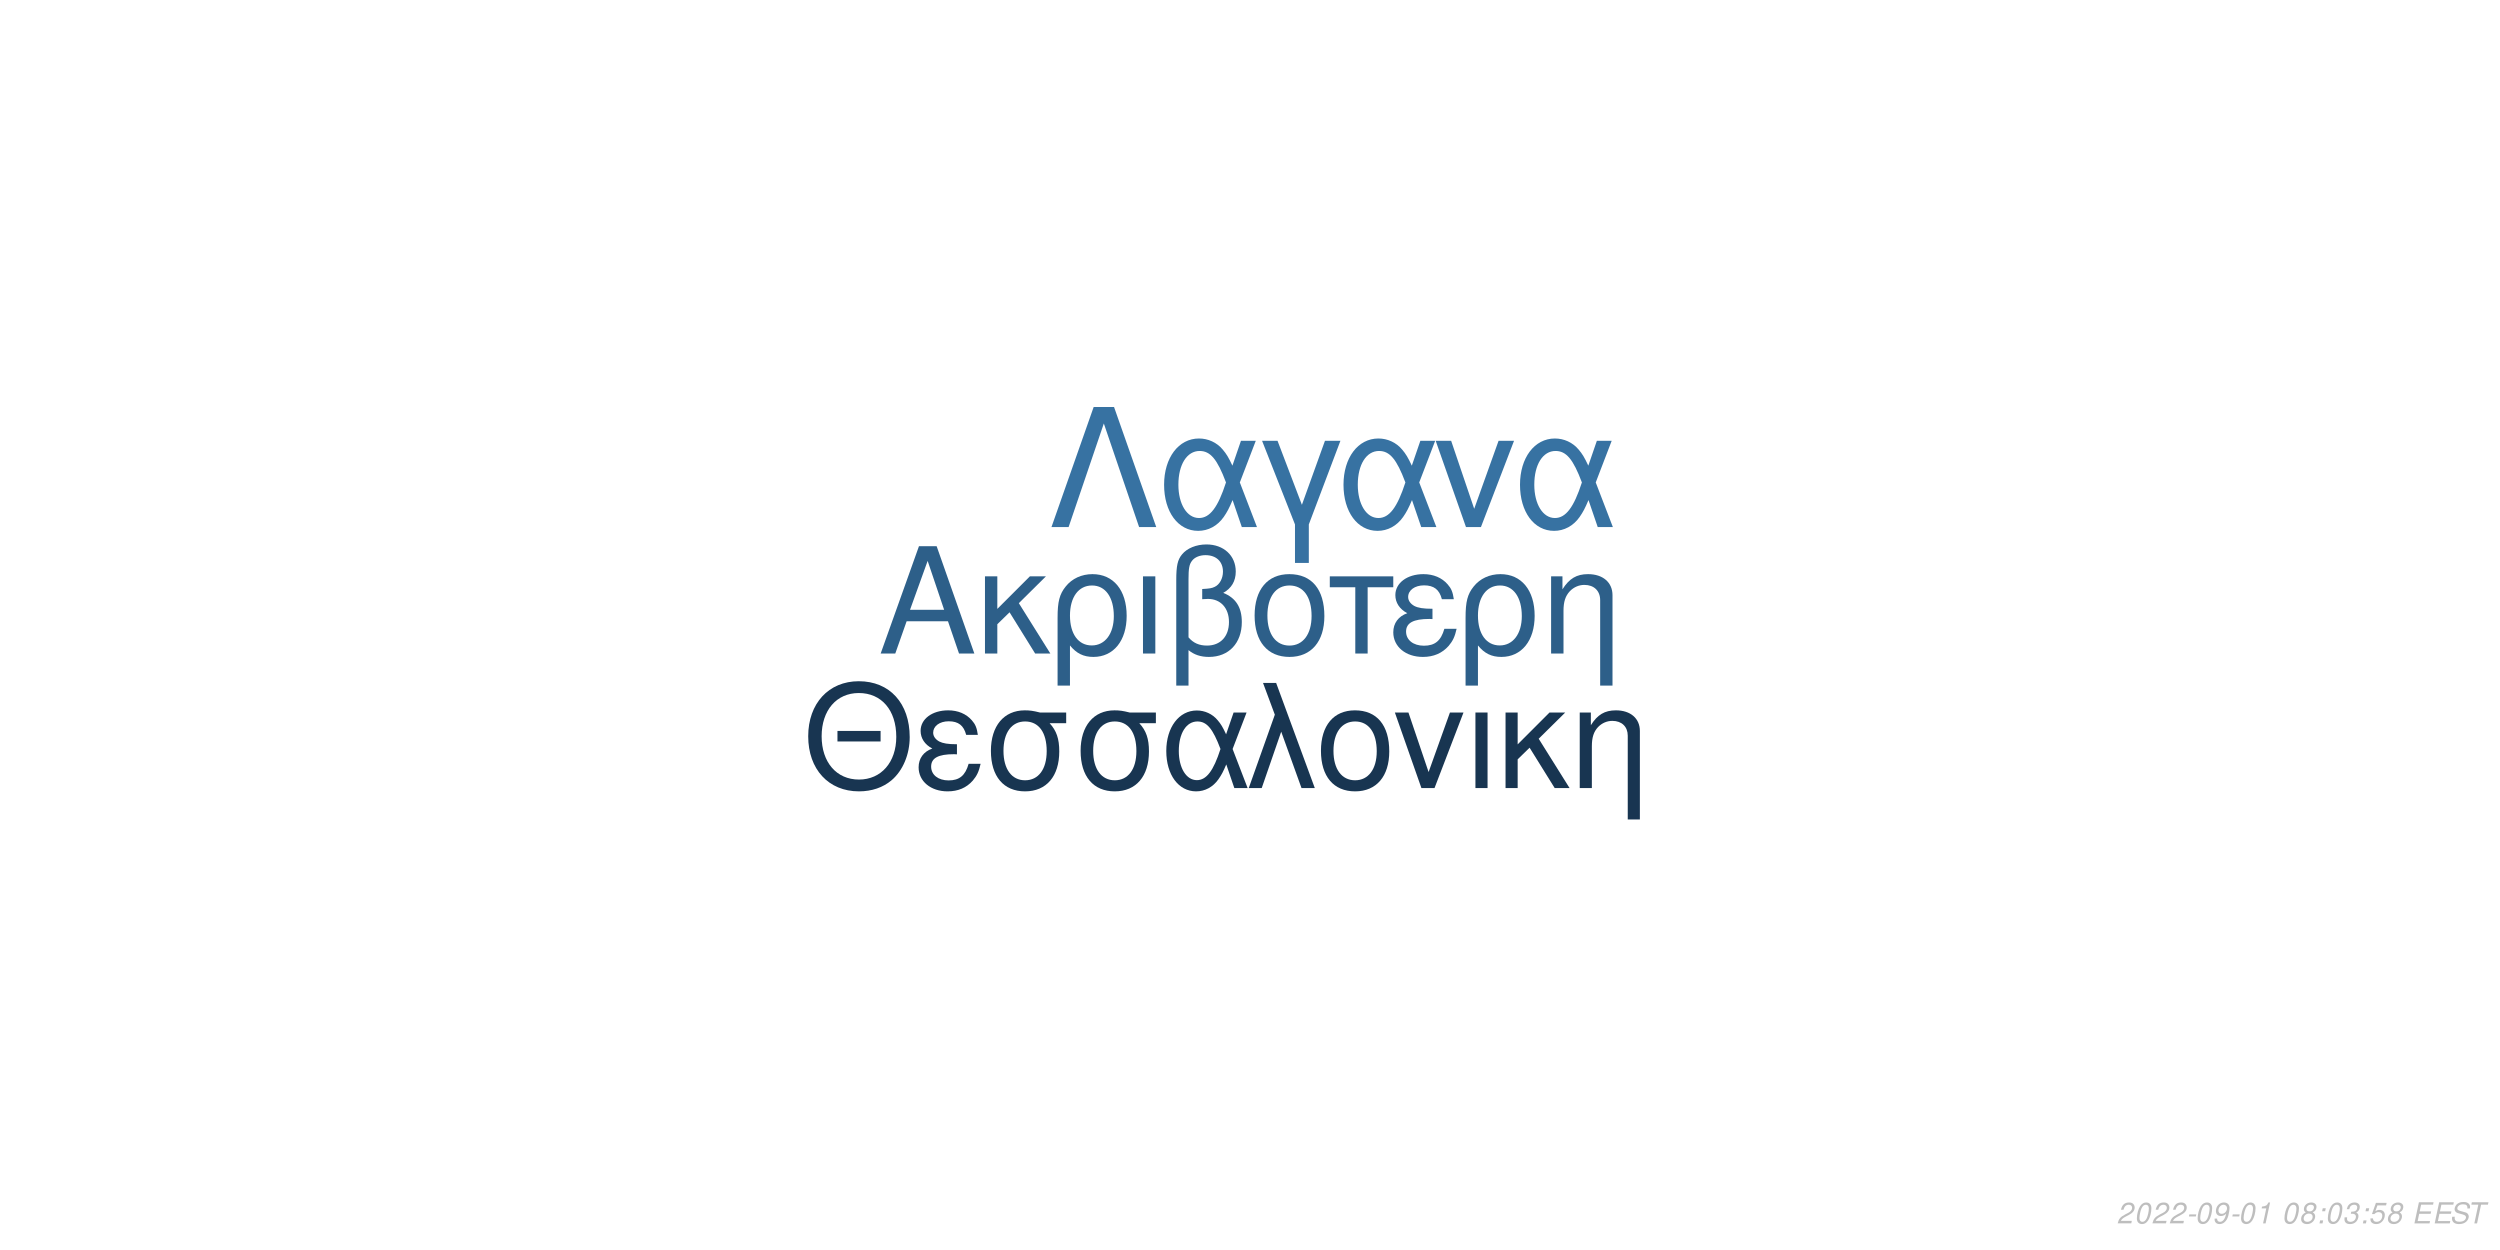
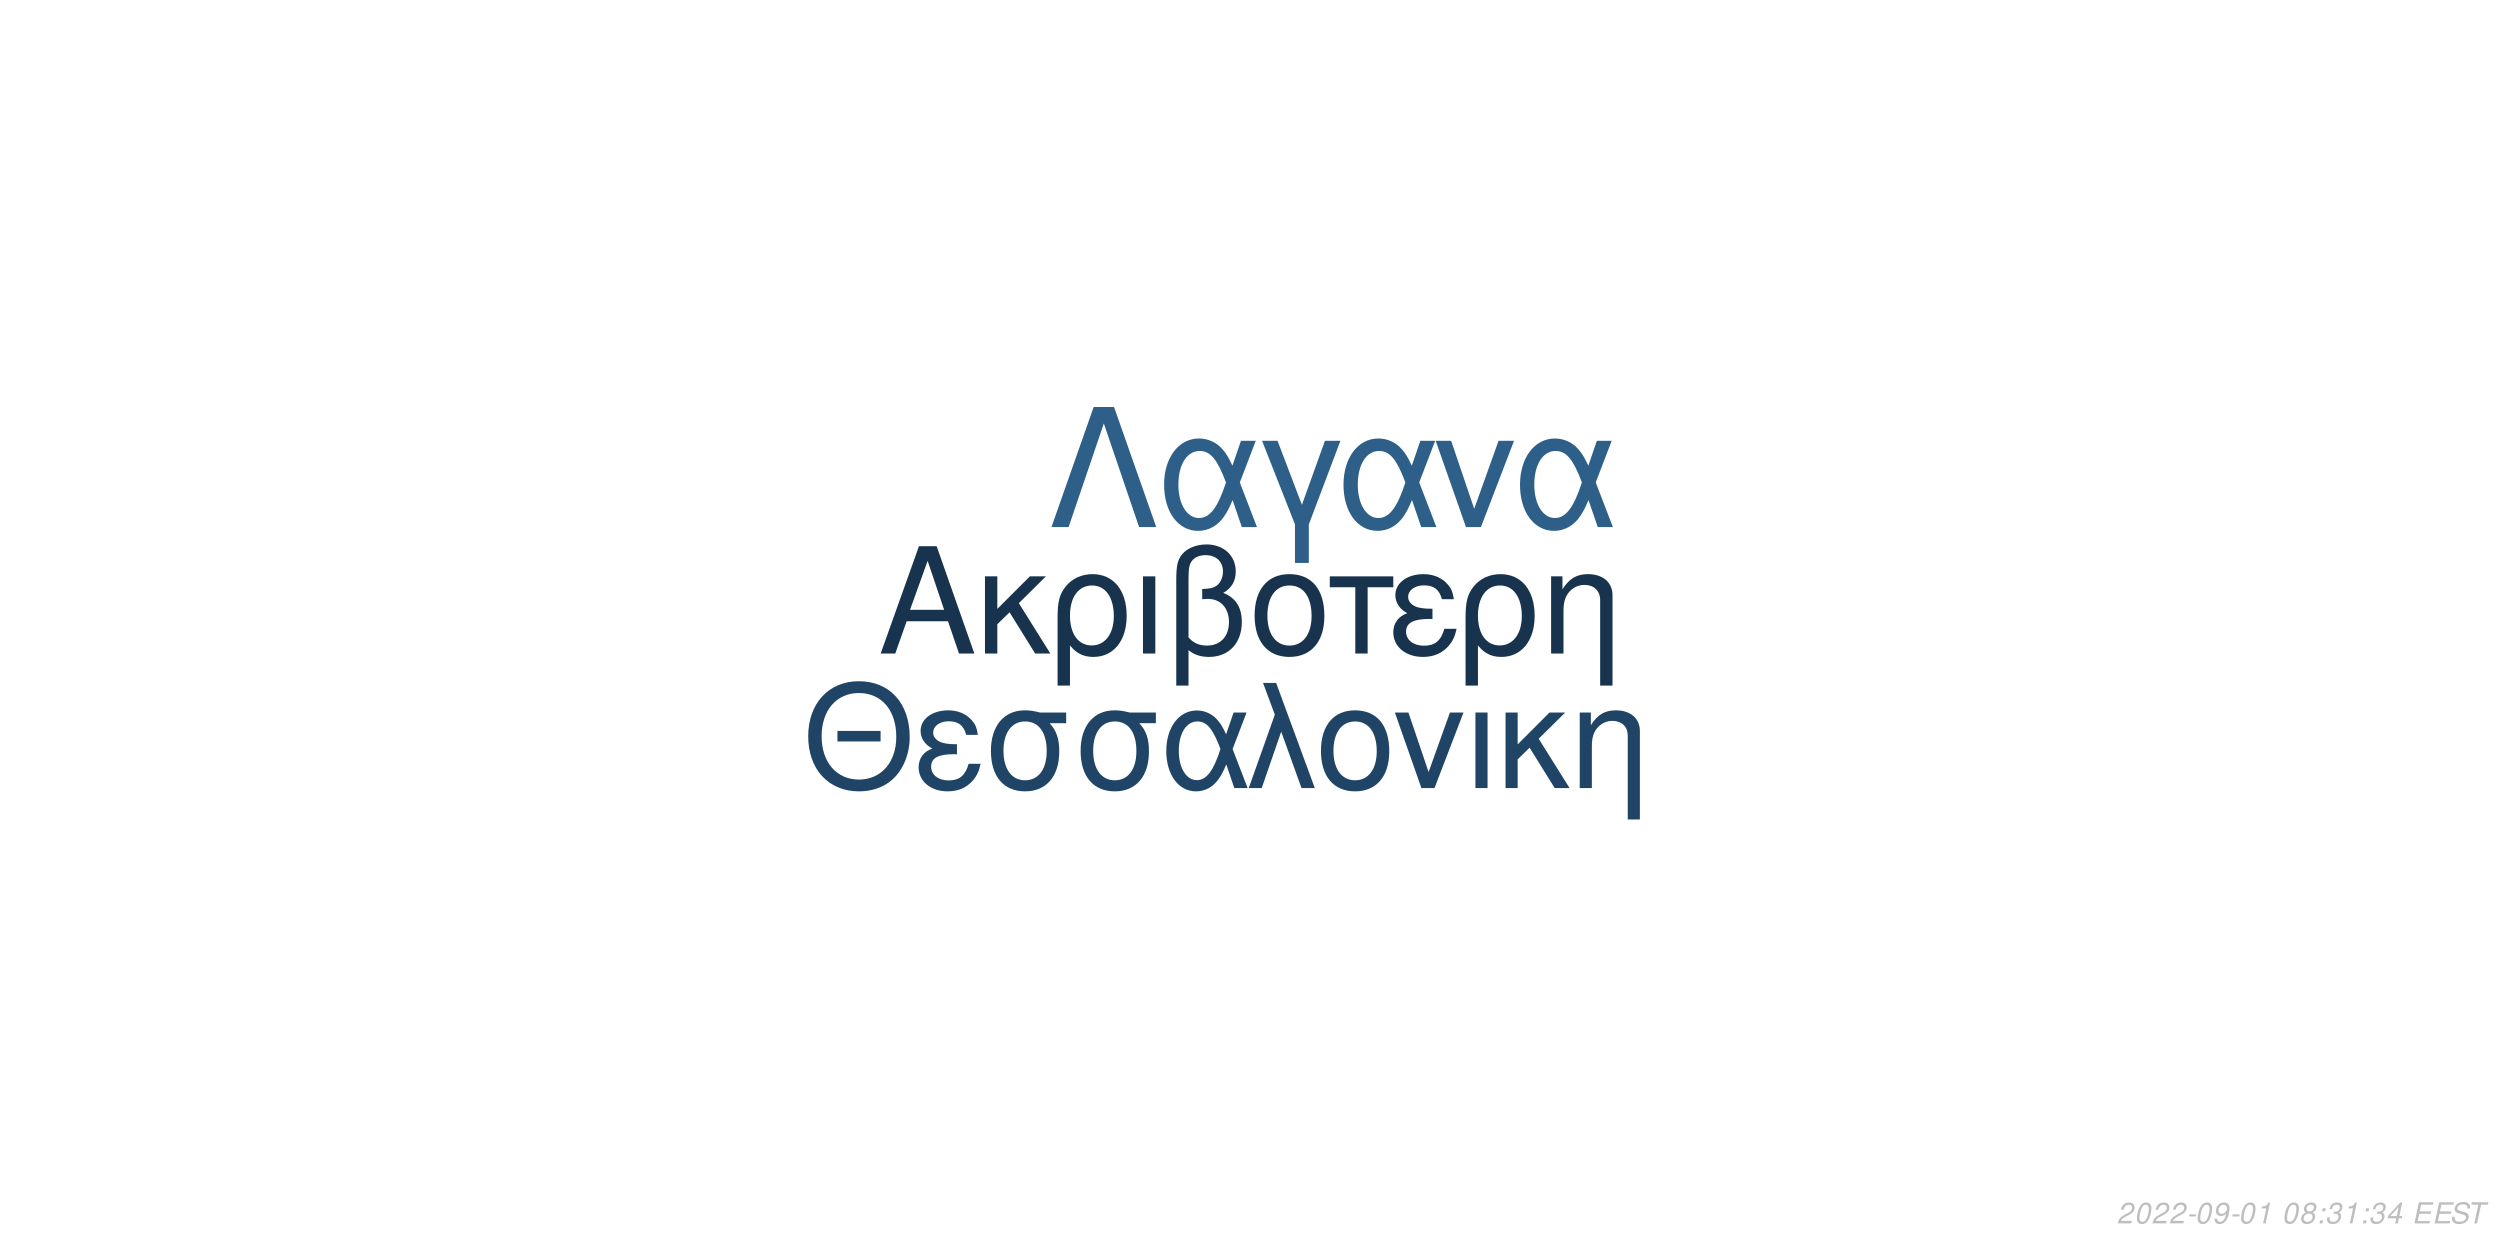
<svg xmlns="http://www.w3.org/2000/svg" xmlns:xlink="http://www.w3.org/1999/xlink" width="864pt" height="432pt" viewBox="0 0 864 432" version="1.1">
  <defs>
    <g>
      <symbol overflow="visible" id="glyph0-0">
        <path style="stroke:none;" d="" />
      </symbol>
      <symbol overflow="visible" id="glyph0-1">
        <path style="stroke:none;" d="M 24.125 -11.141 L 27.938 0 L 33.234 0 L 20.203 -37.094 L 14.094 -37.094 L 0.859 0 L 5.906 0 L 9.828 -11.141 Z M 22.797 -15.109 L 11 -15.109 L 17.094 -32.016 Z M 22.797 -15.109 " />
      </symbol>
      <symbol overflow="visible" id="glyph0-2">
        <path style="stroke:none;" d="M 7.172 -15.422 L 7.172 -26.672 L 2.906 -26.672 L 2.906 0 L 7.172 0 L 7.172 -10.125 L 11.406 -14.25 L 20.25 0 L 25.5 0 L 14.609 -17.406 L 23.969 -26.672 L 18.422 -26.672 Z M 7.172 -15.422 " />
      </symbol>
      <symbol overflow="visible" id="glyph0-3">
        <path style="stroke:none;" d="M 3 11.094 L 7.281 11.094 L 7.281 -2.797 C 9.516 -0.047 11.953 1.172 15.375 1.172 C 22.344 1.172 26.875 -4.422 26.875 -13.031 C 26.875 -21.891 22.297 -27.438 15.062 -27.438 C 11.297 -27.438 7.984 -25.906 5.797 -23.156 C 3.672 -20.516 3 -17.969 3 -12.359 Z M 14.906 -23.516 C 19.547 -23.516 22.438 -19.438 22.438 -12.922 C 22.438 -6.812 19.391 -2.797 14.812 -2.797 C 10.172 -2.797 7.281 -6.766 7.281 -13.125 C 7.281 -19.484 10.234 -23.516 14.906 -23.516 Z M 14.906 -23.516 " />
      </symbol>
      <symbol overflow="visible" id="glyph0-4">
        <path style="stroke:none;" d="M 3.516 0 L 7.781 0 L 7.781 -26.672 L 3.516 -26.672 Z M 3.516 0 " />
      </symbol>
      <symbol overflow="visible" id="glyph0-5">
        <path style="stroke:none;" d="M 4.016 11.094 L 8.25 11.094 L 8.25 -1.172 C 10.172 0.406 12.422 1.172 15.312 1.172 C 22.188 1.172 26.672 -3.609 26.672 -10.891 C 26.672 -15.984 24.578 -19.234 20.25 -20.969 C 23.109 -22.547 24.578 -25.031 24.578 -28.344 C 24.578 -33.844 20.406 -37.703 14.453 -37.703 C 10.938 -37.703 7.734 -36.391 6 -34.25 C 4.484 -32.422 4.016 -30.328 4.016 -25.391 Z M 8.25 -25.656 C 8.25 -29.359 8.5 -30.844 9.469 -32.062 C 10.375 -33.281 12.156 -34 14.094 -34 C 17.812 -34 20.156 -31.812 20.156 -28.297 C 20.156 -25.953 18.984 -23.812 17.297 -23.047 C 16.281 -22.547 15.469 -22.438 12.984 -22.297 L 12.984 -18.781 C 13.734 -18.828 14.344 -18.875 14.969 -18.875 C 19.344 -18.875 22.234 -15.719 22.234 -10.891 C 22.234 -5.906 19.281 -2.75 14.656 -2.75 C 11.953 -2.75 9.922 -3.609 8.25 -5.594 Z M 8.25 -25.656 " />
      </symbol>
      <symbol overflow="visible" id="glyph0-6">
        <path style="stroke:none;" d="M 14.094 -27.438 C 6.562 -27.438 2.094 -22.094 2.094 -13.125 C 2.094 -4.125 6.562 1.172 14.141 1.172 C 21.672 1.172 26.203 -4.172 26.203 -12.922 C 26.203 -22.188 21.828 -27.438 14.094 -27.438 Z M 14.141 -23.516 C 18.938 -23.516 21.781 -19.594 21.781 -12.984 C 21.781 -6.672 18.828 -2.75 14.141 -2.75 C 9.422 -2.75 6.516 -6.672 6.516 -13.125 C 6.516 -19.594 9.422 -23.516 14.141 -23.516 Z M 14.141 -23.516 " />
      </symbol>
      <symbol overflow="visible" id="glyph0-7">
        <path style="stroke:none;" d="M 7.891 0 L 12.156 0 L 12.156 -22.906 L 21.016 -22.906 L 21.016 -26.672 L -0.922 -26.672 L -0.922 -22.906 L 7.891 -22.906 Z M 7.891 0 " />
      </symbol>
      <symbol overflow="visible" id="glyph0-8">
        <path style="stroke:none;" d="M 14.562 -15.469 C 11.344 -15.469 9.562 -15.781 8.297 -16.438 C 6.922 -17.203 6.156 -18.328 6.156 -19.547 C 6.156 -21.891 8.453 -23.562 11.656 -23.562 C 15.062 -23.562 16.953 -22.094 17.812 -18.781 L 21.938 -18.781 C 21.578 -21.266 21.062 -22.5 19.797 -23.922 C 17.812 -26.203 14.906 -27.438 11.453 -27.438 C 5.797 -27.438 1.734 -24.375 1.734 -20.203 C 1.734 -17.609 3.156 -15.375 5.859 -13.938 C 2.797 -12.875 1.016 -10.484 1.016 -7.328 C 1.016 -2.391 5.297 1.172 11.25 1.172 C 14.969 1.172 17.906 -0.109 20.156 -2.641 C 21.578 -4.328 22.297 -5.797 22.906 -8.547 L 18.672 -8.547 C 17.5 -4.422 15.422 -2.703 11.609 -2.703 C 7.938 -2.703 5.438 -4.688 5.438 -7.578 C 5.438 -10.578 7.938 -11.953 13.484 -11.953 C 13.641 -11.953 14.094 -11.953 14.562 -11.906 Z M 14.562 -15.469 " />
      </symbol>
      <symbol overflow="visible" id="glyph0-9">
        <path style="stroke:none;" d="M 3.562 -26.672 L 3.562 0 L 7.844 0 L 7.844 -14.703 C 7.844 -17.906 8.5 -19.891 10.031 -21.531 C 11.406 -22.953 13.188 -23.719 15.062 -23.719 C 18.375 -23.719 20.516 -21.672 20.516 -18.469 L 20.516 11.094 L 24.781 11.094 L 24.781 -20.156 C 24.781 -24.578 21.469 -27.438 16.328 -27.438 C 12.359 -27.438 9.828 -25.906 7.484 -22.188 L 7.484 -26.672 Z M 3.562 -26.672 " />
      </symbol>
      <symbol overflow="visible" id="glyph1-0">
        <path style="stroke:none;" d="" />
      </symbol>
      <symbol overflow="visible" id="glyph1-1">
        <path style="stroke:none;" d="M 26.859 -19.734 L 11.953 -19.734 L 11.953 -16.094 L 26.859 -16.094 Z M 19.328 -36.922 C 8.922 -36.922 1.844 -29.25 1.844 -17.891 C 1.844 -6.484 8.875 1.141 19.391 1.141 C 23.812 1.141 27.703 -0.203 30.641 -2.688 C 34.578 -6.031 36.922 -11.656 36.922 -17.594 C 36.922 -29.297 30 -36.922 19.328 -36.922 Z M 19.328 -32.844 C 27.203 -32.844 32.281 -26.906 32.281 -17.688 C 32.281 -8.922 27.062 -2.938 19.391 -2.938 C 11.609 -2.938 6.484 -8.922 6.484 -17.891 C 6.484 -26.859 11.609 -32.844 19.328 -32.844 Z M 19.328 -32.844 " />
      </symbol>
      <symbol overflow="visible" id="glyph1-2">
        <path style="stroke:none;" d="M 14.25 -15.141 C 11.109 -15.141 9.375 -15.453 8.125 -16.094 C 6.781 -16.844 6.031 -17.938 6.031 -19.141 C 6.031 -21.422 8.266 -23.078 11.406 -23.078 C 14.75 -23.078 16.594 -21.625 17.438 -18.391 L 21.469 -18.391 C 21.125 -20.828 20.625 -22.031 19.391 -23.422 C 17.438 -25.656 14.594 -26.859 11.219 -26.859 C 5.688 -26.859 1.688 -23.875 1.688 -19.781 C 1.688 -17.234 3.094 -15.047 5.734 -13.656 C 2.734 -12.609 1 -10.266 1 -7.172 C 1 -2.344 5.188 1.141 11.016 1.141 C 14.656 1.141 17.547 -0.094 19.734 -2.594 C 21.125 -4.234 21.828 -5.688 22.422 -8.375 L 18.281 -8.375 C 17.141 -4.328 15.094 -2.641 11.359 -2.641 C 7.766 -2.641 5.328 -4.578 5.328 -7.422 C 5.328 -10.359 7.766 -11.703 13.203 -11.703 C 13.359 -11.703 13.797 -11.703 14.25 -11.656 Z M 14.25 -15.141 " />
      </symbol>
      <symbol overflow="visible" id="glyph1-3">
        <path style="stroke:none;" d="M 29 -26.109 L 19.938 -26.109 C 17.594 -26.703 16.438 -26.859 14.703 -26.859 C 7.469 -26.859 2.984 -21.469 2.984 -12.859 C 2.984 -4.031 7.375 1.141 14.797 1.141 C 22.172 1.141 26.609 -4.078 26.609 -12.656 C 26.609 -17.047 25.656 -19.828 23.266 -22.422 L 29 -22.422 Z M 14.797 -23.016 C 19.531 -23.016 22.266 -19.234 22.266 -12.75 C 22.266 -6.531 19.438 -2.688 14.797 -2.688 C 10.172 -2.688 7.328 -6.531 7.328 -12.859 C 7.328 -19.188 10.172 -23.016 14.797 -23.016 Z M 14.797 -23.016 " />
      </symbol>
      <symbol overflow="visible" id="glyph1-4">
        <path style="stroke:none;" d="M 29.344 -26.109 L 24.859 -26.109 L 22.266 -18.578 C 21.125 -21.031 20.484 -22.125 19.328 -23.469 C 17.547 -25.609 14.906 -26.812 12.156 -26.812 C 5.984 -26.812 1.594 -20.984 1.594 -12.812 C 1.594 -4.578 5.828 1.141 11.906 1.141 C 14.953 1.141 17.734 -0.344 19.625 -3.047 C 20.672 -4.531 21.281 -5.688 22.328 -8.172 L 25.109 0 L 29.703 0 L 24.516 -13.5 Z M 20.328 -13.5 C 17.891 -5.922 15.453 -2.734 12.156 -2.734 C 8.516 -2.734 5.922 -6.922 5.922 -12.812 C 5.922 -18.938 8.516 -23.016 12.359 -23.016 C 15.594 -23.016 17.688 -20.531 20.328 -13.5 Z M 20.328 -13.5 " />
      </symbol>
      <symbol overflow="visible" id="glyph1-5">
        <path style="stroke:none;" d="M 1.094 0 L 5.578 0 L 12.312 -19.484 L 19.328 0 L 23.922 0 L 10.562 -36.328 L 6.031 -36.328 L 10.109 -25.359 Z M 1.094 0 " />
      </symbol>
      <symbol overflow="visible" id="glyph1-6">
        <path style="stroke:none;" d="M 13.797 -26.859 C 6.422 -26.859 2.047 -21.625 2.047 -12.859 C 2.047 -4.031 6.422 1.141 13.859 1.141 C 21.234 1.141 25.656 -4.078 25.656 -12.656 C 25.656 -21.719 21.375 -26.859 13.797 -26.859 Z M 13.859 -23.016 C 18.531 -23.016 21.328 -19.188 21.328 -12.703 C 21.328 -6.531 18.438 -2.688 13.859 -2.688 C 9.219 -2.688 6.375 -6.531 6.375 -12.859 C 6.375 -19.188 9.219 -23.016 13.859 -23.016 Z M 13.859 -23.016 " />
      </symbol>
      <symbol overflow="visible" id="glyph1-7">
        <path style="stroke:none;" d="M 14.297 0 L 24.312 -26.109 L 19.625 -26.109 L 12.25 -5.531 L 5.281 -26.109 L 0.594 -26.109 L 9.766 0 Z M 14.297 0 " />
      </symbol>
      <symbol overflow="visible" id="glyph1-8">
        <path style="stroke:none;" d="M 3.438 0 L 7.625 0 L 7.625 -26.109 L 3.438 -26.109 Z M 3.438 0 " />
      </symbol>
      <symbol overflow="visible" id="glyph1-9">
        <path style="stroke:none;" d="M 7.031 -15.094 L 7.031 -26.109 L 2.844 -26.109 L 2.844 0 L 7.031 0 L 7.031 -9.922 L 11.156 -13.953 L 19.828 0 L 24.969 0 L 14.297 -17.047 L 23.469 -26.109 L 18.031 -26.109 Z M 7.031 -15.094 " />
      </symbol>
      <symbol overflow="visible" id="glyph1-10">
        <path style="stroke:none;" d="M 3.484 -26.109 L 3.484 0 L 7.672 0 L 7.672 -14.406 C 7.672 -17.547 8.328 -19.484 9.812 -21.078 C 11.156 -22.469 12.906 -23.219 14.75 -23.219 C 17.984 -23.219 20.078 -21.234 20.078 -18.094 L 20.078 10.859 L 24.266 10.859 L 24.266 -19.734 C 24.266 -24.062 21.031 -26.859 16 -26.859 C 12.109 -26.859 9.609 -25.359 7.328 -21.719 L 7.328 -26.109 Z M 3.484 -26.109 " />
      </symbol>
      <symbol overflow="visible" id="glyph2-0">
        <path style="stroke:none;" d="" />
      </symbol>
      <symbol overflow="visible" id="glyph2-1">
        <path style="stroke:none;" d="M 22.531 -41.484 L 15.484 -41.484 L 0.906 0 L 6.828 0 L 19 -35.797 L 31.188 0 L 37.109 0 Z M 22.531 -41.484 " />
      </symbol>
      <symbol overflow="visible" id="glyph2-2">
        <path style="stroke:none;" d="M 33.516 -29.812 L 28.391 -29.812 L 25.438 -21.219 C 24.125 -24.016 23.391 -25.266 22.078 -26.797 C 20.031 -29.25 17.016 -30.609 13.891 -30.609 C 6.828 -30.609 1.828 -23.953 1.828 -14.625 C 1.828 -5.234 6.656 1.312 13.594 1.312 C 17.078 1.312 20.266 -0.391 22.422 -3.469 C 23.609 -5.172 24.297 -6.484 25.5 -9.328 L 28.688 0 L 33.922 0 L 28 -15.422 Z M 23.219 -15.422 C 20.422 -6.766 17.641 -3.125 13.891 -3.125 C 9.734 -3.125 6.766 -7.906 6.766 -14.625 C 6.766 -21.625 9.734 -26.297 14.109 -26.297 C 17.812 -26.297 20.203 -23.453 23.219 -15.422 Z M 23.219 -15.422 " />
      </symbol>
      <symbol overflow="visible" id="glyph2-3">
        <path style="stroke:none;" d="M 12.062 12.406 L 16.844 12.406 L 16.844 -0.906 L 27.766 -29.812 L 22.422 -29.812 L 14.453 -7.688 L 6.031 -29.812 L 0.688 -29.812 L 12.062 -0.906 Z M 12.062 12.406 " />
      </symbol>
      <symbol overflow="visible" id="glyph2-4">
        <path style="stroke:none;" d="M 16.328 0 L 27.766 -29.812 L 22.422 -29.812 L 14 -6.312 L 6.031 -29.812 L 0.688 -29.812 L 11.156 0 Z M 16.328 0 " />
      </symbol>
      <symbol overflow="visible" id="glyph3-0">
        <path style="stroke:none;" d="" />
      </symbol>
      <symbol overflow="visible" id="glyph3-1">
        <path style="stroke:none;" d="M 5.234 -0.875 L 1.469 -0.875 C 1.641 -1.375 2.203 -1.891 3.109 -2.344 L 4.234 -2.938 C 5.562 -3.625 6.219 -4.469 6.219 -5.484 C 6.219 -5.938 6.062 -6.359 5.797 -6.656 C 5.469 -7.047 4.984 -7.234 4.312 -7.234 C 2.766 -7.234 1.891 -6.453 1.484 -4.734 L 2.375 -4.734 C 2.484 -5.188 2.609 -5.484 2.797 -5.75 C 3.094 -6.203 3.609 -6.453 4.188 -6.453 C 4.891 -6.453 5.344 -6.031 5.344 -5.375 C 5.344 -4.703 4.859 -4.094 4.016 -3.656 L 2.984 -3.125 C 1.234 -2.188 0.797 -1.656 0.344 -0.016 L 5.047 -0.016 Z M 5.234 -0.875 " />
      </symbol>
      <symbol overflow="visible" id="glyph3-2">
        <path style="stroke:none;" d="M 4.203 -7.234 C 3.375 -7.234 2.688 -6.812 2.125 -5.984 C 1.484 -5.047 0.984 -3.188 0.984 -1.734 C 0.984 -1.109 1.172 -0.562 1.484 -0.266 C 1.797 0.047 2.281 0.234 2.766 0.234 C 3.625 0.234 4.281 -0.156 4.859 -1.016 C 5.516 -1.953 6 -3.797 6 -5.266 C 6 -6.5 5.328 -7.234 4.203 -7.234 Z M 4.094 -6.453 C 4.734 -6.453 5.125 -5.984 5.125 -5.156 C 5.125 -4.203 4.781 -2.625 4.406 -1.812 C 3.984 -0.938 3.516 -0.547 2.875 -0.547 C 2.25 -0.547 1.875 -1.031 1.875 -1.828 C 1.875 -2.797 2.203 -4.344 2.594 -5.203 C 2.984 -6.047 3.453 -6.453 4.094 -6.453 Z M 4.094 -6.453 " />
      </symbol>
      <symbol overflow="visible" id="glyph3-3">
        <path style="stroke:none;" d="M 3.516 -3.125 L 1.125 -3.125 L 0.969 -2.406 L 3.359 -2.406 Z M 3.516 -3.125 " />
      </symbol>
      <symbol overflow="visible" id="glyph3-4">
        <path style="stroke:none;" d="M 0.844 -1.656 C 0.844 -1.547 0.844 -1.438 0.844 -1.375 C 0.844 -0.406 1.531 0.234 2.578 0.234 C 3.203 0.234 3.766 0.016 4.297 -0.438 C 4.938 -1 5.312 -1.656 5.594 -2.719 C 5.844 -3.672 6.016 -4.766 6.016 -5.375 C 6.016 -5.844 5.844 -6.328 5.547 -6.656 C 5.203 -7.031 4.703 -7.234 4.062 -7.234 C 2.516 -7.234 1.297 -5.938 1.297 -4.266 C 1.297 -3.203 1.984 -2.547 3.047 -2.547 C 3.484 -2.547 3.953 -2.672 4.281 -2.891 C 4.406 -2.984 4.547 -3.078 4.828 -3.344 C 4.438 -1.484 3.703 -0.547 2.703 -0.547 C 2.109 -0.547 1.719 -0.938 1.719 -1.547 L 1.719 -1.656 Z M 3.953 -6.453 C 4.625 -6.453 5.141 -5.953 5.141 -5.281 C 5.141 -4.188 4.312 -3.312 3.297 -3.312 C 2.594 -3.312 2.172 -3.734 2.172 -4.453 C 2.172 -5.562 2.984 -6.453 3.953 -6.453 Z M 3.953 -6.453 " />
      </symbol>
      <symbol overflow="visible" id="glyph3-5">
        <path style="stroke:none;" d="M 3.703 -5.188 L 2.594 0 L 3.469 0 L 5.016 -7.234 L 4.438 -7.234 C 3.906 -6.156 3.688 -6.016 2.234 -5.812 L 2.109 -5.188 Z M 3.703 -5.188 " />
      </symbol>
      <symbol overflow="visible" id="glyph3-6">
        <path style="stroke:none;" d="" />
      </symbol>
      <symbol overflow="visible" id="glyph3-7">
        <path style="stroke:none;" d="M 4.766 -3.797 C 5.078 -3.969 5.234 -4.078 5.438 -4.234 C 5.812 -4.594 6.062 -5.172 6.062 -5.734 C 6.062 -6.625 5.344 -7.234 4.266 -7.234 C 2.812 -7.234 1.703 -6.219 1.703 -4.875 C 1.703 -4.406 1.875 -4.125 2.359 -3.812 C 1.297 -3.312 0.75 -2.516 0.75 -1.469 C 0.75 -0.438 1.547 0.234 2.812 0.234 C 3.656 0.234 4.359 -0.094 4.938 -0.734 C 5.359 -1.234 5.609 -1.859 5.609 -2.438 C 5.609 -3.047 5.312 -3.516 4.766 -3.797 Z M 4.109 -6.453 C 4.797 -6.453 5.188 -6.125 5.188 -5.578 C 5.188 -5.266 5.062 -4.922 4.859 -4.672 C 4.562 -4.312 4.188 -4.156 3.656 -4.156 C 2.984 -4.156 2.594 -4.453 2.594 -4.984 C 2.594 -5.859 3.203 -6.453 4.109 -6.453 Z M 3.453 -3.406 C 4.234 -3.406 4.734 -2.984 4.734 -2.312 C 4.734 -1.312 3.922 -0.547 2.875 -0.547 C 2.125 -0.547 1.625 -0.969 1.625 -1.625 C 1.625 -2.609 2.438 -3.406 3.453 -3.406 Z M 3.453 -3.406 " />
      </symbol>
      <symbol overflow="visible" id="glyph3-8">
        <path style="stroke:none;" d="M 2.359 -1.031 L 1.312 -1.031 L 1.094 0 L 2.141 0 Z M 3.266 -5.234 L 2.219 -5.234 L 2 -4.203 L 3.047 -4.203 Z M 3.266 -5.234 " />
      </symbol>
      <symbol overflow="visible" id="glyph3-9">
        <path style="stroke:none;" d="M 2.922 -3.312 C 3.125 -3.344 3.234 -3.344 3.375 -3.344 C 4.203 -3.344 4.688 -3 4.688 -2.406 C 4.688 -1.312 3.906 -0.547 2.781 -0.547 C 2.047 -0.547 1.594 -0.938 1.594 -1.562 C 1.594 -1.719 1.609 -1.844 1.656 -2.094 L 0.766 -2.094 C 0.734 -1.797 0.719 -1.641 0.719 -1.469 C 0.719 -0.375 1.406 0.234 2.641 0.234 C 3.547 0.234 4.297 -0.078 4.812 -0.656 C 5.266 -1.156 5.562 -1.875 5.562 -2.547 C 5.562 -3.125 5.344 -3.453 4.797 -3.734 C 5.641 -4.234 6.016 -4.844 6.016 -5.734 C 6.016 -6.656 5.312 -7.234 4.203 -7.234 C 3.375 -7.234 2.672 -6.938 2.188 -6.375 C 1.891 -6.031 1.703 -5.641 1.516 -4.906 L 2.391 -4.906 C 2.5 -5.359 2.594 -5.594 2.734 -5.812 C 3.047 -6.234 3.516 -6.453 4.078 -6.453 C 4.734 -6.453 5.141 -6.125 5.141 -5.578 C 5.141 -5.188 5.016 -4.797 4.797 -4.547 C 4.516 -4.234 4 -4.062 3.266 -4.062 L 3.078 -4.062 Z M 2.922 -3.312 " />
      </symbol>
      <symbol overflow="visible" id="glyph3-10">
-         <path style="stroke:none;" d="M 6.297 -7.094 L 2.594 -7.094 L 1.234 -3.234 L 2.047 -3.234 C 2.656 -3.766 2.938 -3.906 3.531 -3.906 C 4.328 -3.906 4.797 -3.453 4.797 -2.688 C 4.797 -1.438 3.969 -0.547 2.828 -0.547 C 2.031 -0.547 1.609 -0.938 1.578 -1.734 L 0.703 -1.734 L 0.703 -1.516 C 0.703 -0.938 0.844 -0.547 1.188 -0.266 C 1.562 0.062 2.078 0.234 2.703 0.234 C 3.656 0.234 4.391 -0.156 4.984 -0.922 C 5.422 -1.5 5.672 -2.234 5.672 -2.953 C 5.672 -4 4.938 -4.672 3.812 -4.672 C 3.328 -4.672 2.906 -4.547 2.406 -4.234 L 3.109 -6.219 L 6.109 -6.219 Z M 6.297 -7.094 " />
+         <path style="stroke:none;" d="M 3.625 -1.75 L 3.266 0 L 4.141 0 L 4.516 -1.75 L 5.562 -1.75 L 5.734 -2.531 L 4.688 -2.531 L 5.688 -7.234 L 5.016 -7.234 L 0.844 -2.672 L 0.641 -1.75 Z M 3.797 -2.531 L 1.594 -2.531 L 4.469 -5.703 Z M 3.797 -2.531 " />
      </symbol>
      <symbol overflow="visible" id="glyph3-11">
        <path style="stroke:none;" d="M 2.547 -3.312 L 6.5 -3.312 L 6.688 -4.141 L 2.719 -4.141 L 3.219 -6.469 L 7.344 -6.469 L 7.516 -7.297 L 2.453 -7.297 L 0.906 0 L 6.125 0 L 6.297 -0.812 L 2.016 -0.812 Z M 2.547 -3.312 " />
      </symbol>
      <symbol overflow="visible" id="glyph3-12">
        <path style="stroke:none;" d="M 7.062 -5.156 C 7.125 -5.438 7.141 -5.562 7.141 -5.703 C 7.141 -6.156 6.938 -6.594 6.594 -6.891 C 6.188 -7.25 5.656 -7.406 4.875 -7.406 C 3.844 -7.406 3.047 -7.125 2.5 -6.562 C 2.094 -6.141 1.781 -5.438 1.781 -4.922 C 1.781 -4.297 2.219 -3.766 2.891 -3.562 L 4.594 -3.094 C 5.406 -2.859 5.734 -2.578 5.734 -2.094 C 5.734 -1.781 5.547 -1.406 5.266 -1.141 C 4.844 -0.766 4.266 -0.578 3.453 -0.578 C 2.328 -0.578 1.812 -0.984 1.812 -1.906 C 1.812 -2.047 1.812 -2.125 1.844 -2.312 L 0.984 -2.312 C 0.906 -2.062 0.891 -1.906 0.891 -1.688 C 0.891 -0.484 1.797 0.234 3.297 0.234 C 4.359 0.234 5.234 -0.062 5.812 -0.609 C 6.344 -1.078 6.688 -1.797 6.688 -2.375 C 6.688 -2.641 6.609 -2.906 6.453 -3.156 C 6.234 -3.5 5.938 -3.703 5.469 -3.828 L 3.75 -4.312 C 2.984 -4.547 2.734 -4.734 2.734 -5.188 C 2.734 -5.547 2.875 -5.844 3.188 -6.109 C 3.547 -6.438 4.031 -6.594 4.703 -6.594 C 5.266 -6.594 5.688 -6.484 5.906 -6.297 C 6.094 -6.125 6.219 -5.797 6.219 -5.516 C 6.219 -5.422 6.203 -5.344 6.188 -5.156 Z M 7.062 -5.156 " />
      </symbol>
      <symbol overflow="visible" id="glyph3-13">
        <path style="stroke:none;" d="M 4.938 -6.469 L 7.312 -6.469 L 7.484 -7.297 L 1.75 -7.297 L 1.578 -6.469 L 3.984 -6.469 L 2.609 0 L 3.547 0 Z M 4.938 -6.469 " />
      </symbol>
    </g>
  </defs>
  <g id="surface1">
    <rect x="0" y="0" width="864" height="432" style="fill:rgb(100%,100%,100%);fill-opacity:1;stroke:none;" />
-     <g style="fill:rgb(17.647%,37.255%,53.725%);fill-opacity:1;">
+     <g style="fill:rgb(9.02%,20%,30.588%);fill-opacity:1;">
      <use xlink:href="#glyph0-1" x="303.5" y="225.861" />
      <use xlink:href="#glyph0-2" x="337.5" y="225.861" />
      <use xlink:href="#glyph0-3" x="362.5" y="225.861" />
      <use xlink:href="#glyph0-4" x="391.5" y="225.861" />
      <use xlink:href="#glyph0-5" x="402.5" y="225.861" />
      <use xlink:href="#glyph0-6" x="431.5" y="225.861" />
      <use xlink:href="#glyph0-7" x="460.5" y="225.861" />
      <use xlink:href="#glyph0-8" x="480.5" y="225.861" />
      <use xlink:href="#glyph0-3" x="503.5" y="225.861" />
      <use xlink:href="#glyph0-9" x="532.5" y="225.861" />
    </g>
-     <g style="fill:rgb(9.412%,20.784%,31.765%);fill-opacity:1;">
+     <g style="fill:rgb(12.549%,26.667%,39.608%);fill-opacity:1;">
      <use xlink:href="#glyph1-1" x="277.473" y="272.354" />
      <use xlink:href="#glyph1-2" x="316.473" y="272.354" />
      <use xlink:href="#glyph1-3" x="339.473" y="272.354" />
      <use xlink:href="#glyph1-3" x="370.473" y="272.354" />
      <use xlink:href="#glyph1-4" x="401.473" y="272.354" />
      <use xlink:href="#glyph1-5" x="430.473" y="272.354" />
      <use xlink:href="#glyph1-6" x="454.473" y="272.354" />
      <use xlink:href="#glyph1-7" x="481.473" y="272.354" />
      <use xlink:href="#glyph1-8" x="506.473" y="272.354" />
      <use xlink:href="#glyph1-9" x="517.473" y="272.354" />
      <use xlink:href="#glyph1-10" x="542.473" y="272.354" />
    </g>
-     <g style="fill:rgb(21.569%,44.706%,63.529%);fill-opacity:1;">
+     <g style="fill:rgb(17.647%,37.255%,53.725%);fill-opacity:1;">
      <use xlink:href="#glyph2-1" x="362.484" y="182.152" />
      <use xlink:href="#glyph2-2" x="400.484" y="182.152" />
      <use xlink:href="#glyph2-3" x="435.484" y="182.152" />
      <use xlink:href="#glyph2-2" x="462.484" y="182.152" />
      <use xlink:href="#glyph2-4" x="495.484" y="182.152" />
      <use xlink:href="#glyph2-2" x="523.484" y="182.152" />
    </g>
    <g style="fill:rgb(74.51%,74.51%,74.51%);fill-opacity:1;">
      <use xlink:href="#glyph3-1" x="731.52" y="422.81" />
      <use xlink:href="#glyph3-2" x="737.52" y="422.81" />
      <use xlink:href="#glyph3-1" x="743.52" y="422.81" />
      <use xlink:href="#glyph3-1" x="749.52" y="422.81" />
      <use xlink:href="#glyph3-3" x="755.52" y="422.81" />
      <use xlink:href="#glyph3-2" x="758.52" y="422.81" />
      <use xlink:href="#glyph3-4" x="764.52" y="422.81" />
      <use xlink:href="#glyph3-3" x="770.52" y="422.81" />
      <use xlink:href="#glyph3-2" x="773.52" y="422.81" />
      <use xlink:href="#glyph3-5" x="779.52" y="422.81" />
      <use xlink:href="#glyph3-6" x="785.52" y="422.81" />
      <use xlink:href="#glyph3-2" x="788.52" y="422.81" />
      <use xlink:href="#glyph3-7" x="794.52" y="422.81" />
      <use xlink:href="#glyph3-8" x="800.52" y="422.81" />
-       <use xlink:href="#glyph3-2" x="803.52" y="422.81" />
-       <use xlink:href="#glyph3-9" x="809.52" y="422.81" />
+       <use xlink:href="#glyph3-9" x="803.52" y="422.81" />
+       <use xlink:href="#glyph3-5" x="809.52" y="422.81" />
      <use xlink:href="#glyph3-8" x="815.52" y="422.81" />
-       <use xlink:href="#glyph3-10" x="818.52" y="422.81" />
-       <use xlink:href="#glyph3-7" x="824.52" y="422.81" />
+       <use xlink:href="#glyph3-9" x="818.52" y="422.81" />
+       <use xlink:href="#glyph3-10" x="824.52" y="422.81" />
      <use xlink:href="#glyph3-6" x="830.52" y="422.81" />
      <use xlink:href="#glyph3-11" x="833.52" y="422.81" />
      <use xlink:href="#glyph3-11" x="840.52" y="422.81" />
      <use xlink:href="#glyph3-12" x="846.52" y="422.81" />
      <use xlink:href="#glyph3-13" x="852.52" y="422.81" />
    </g>
  </g>
</svg>
